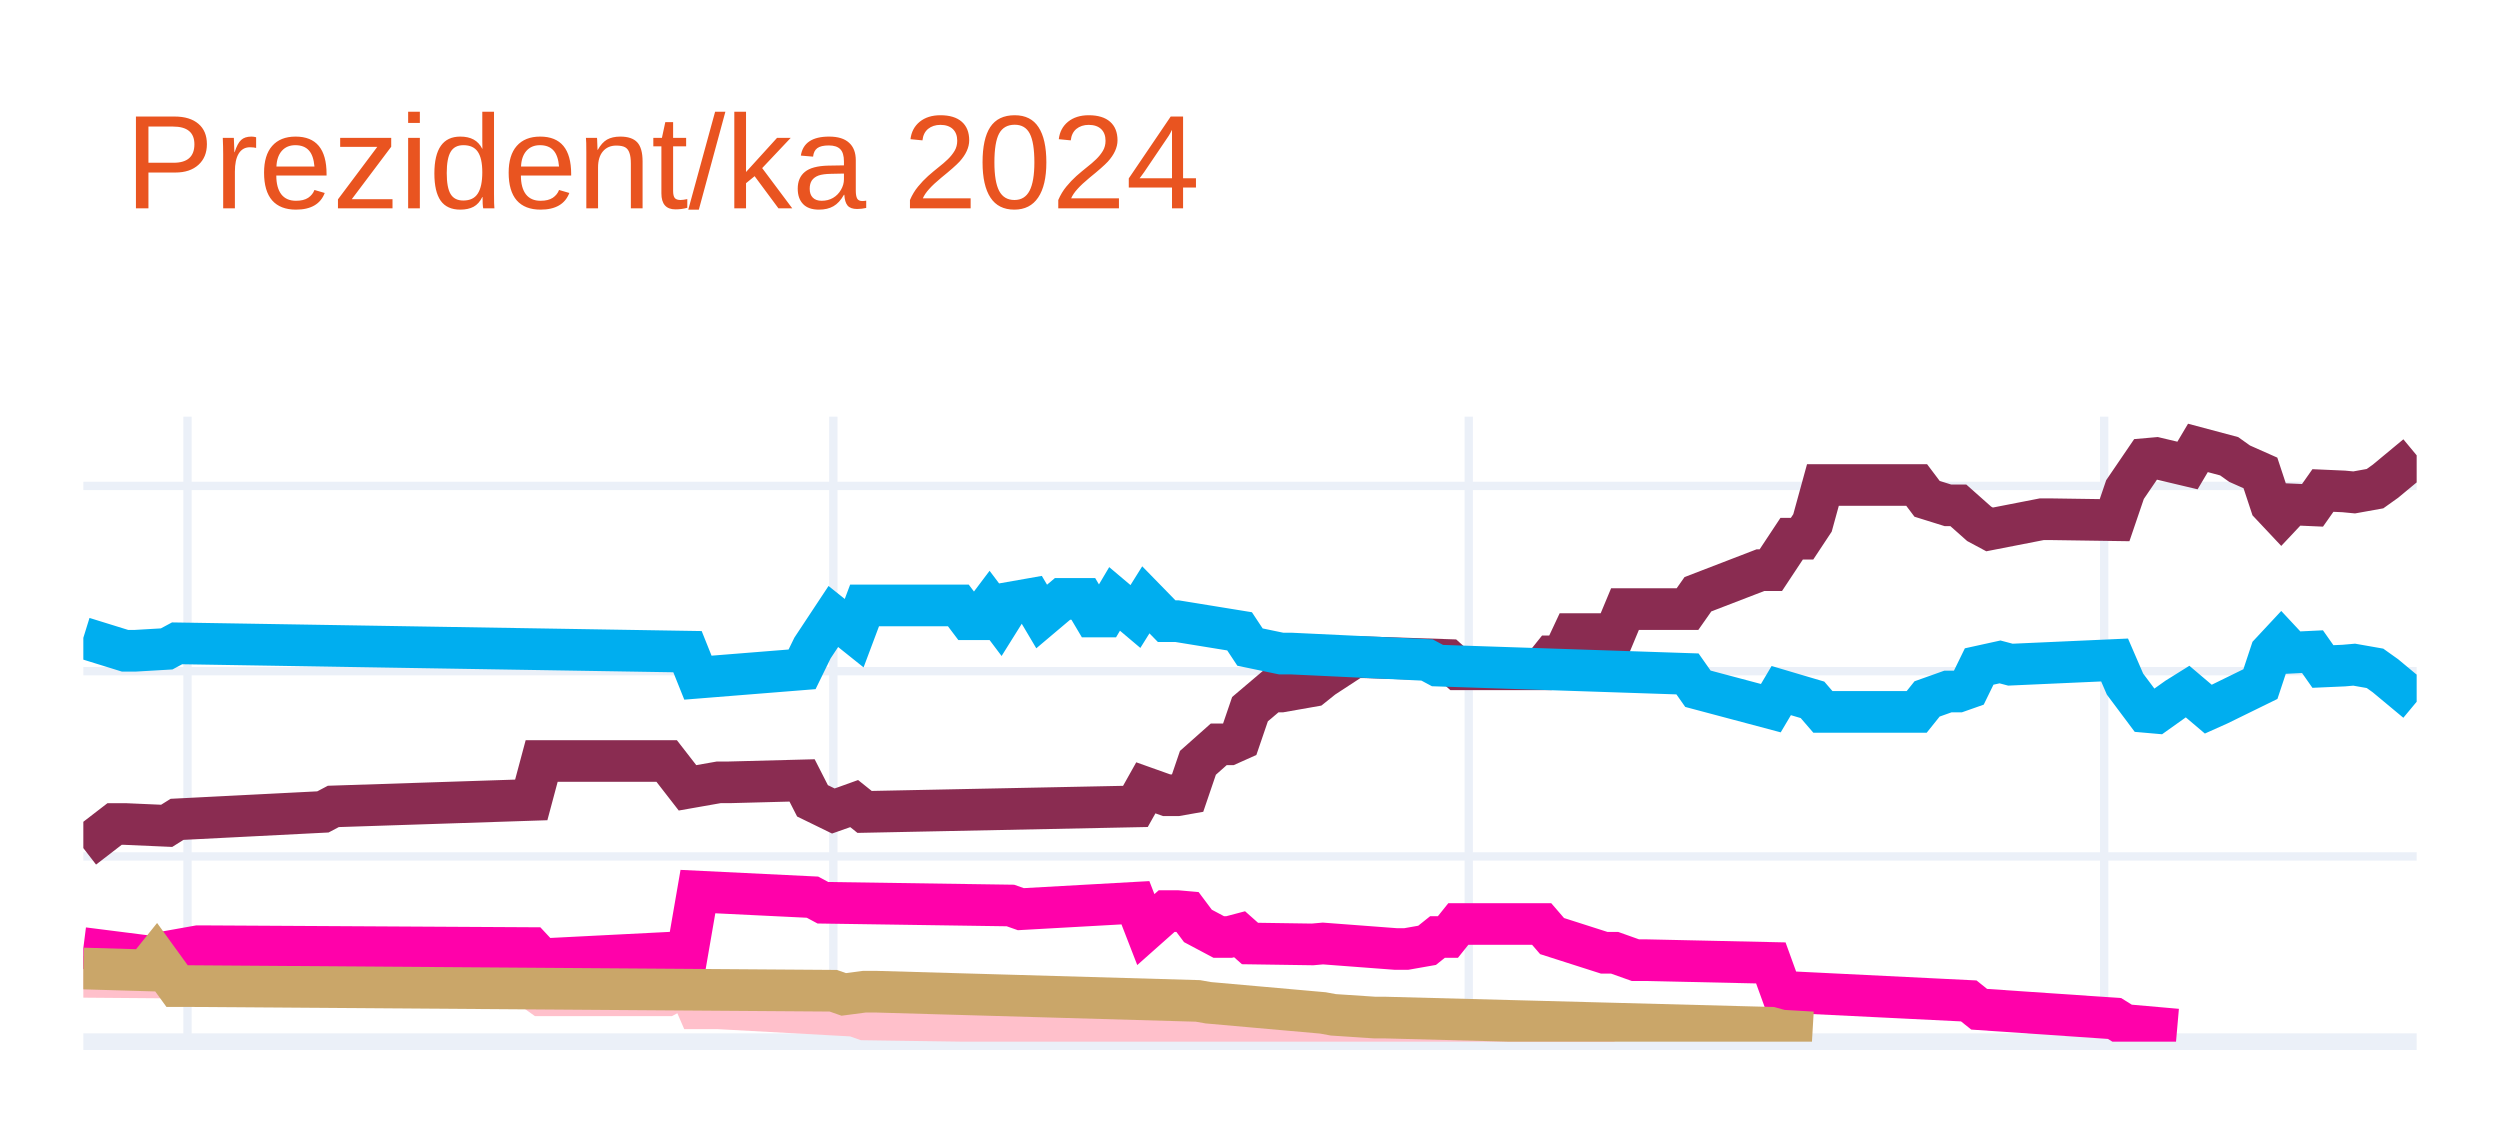
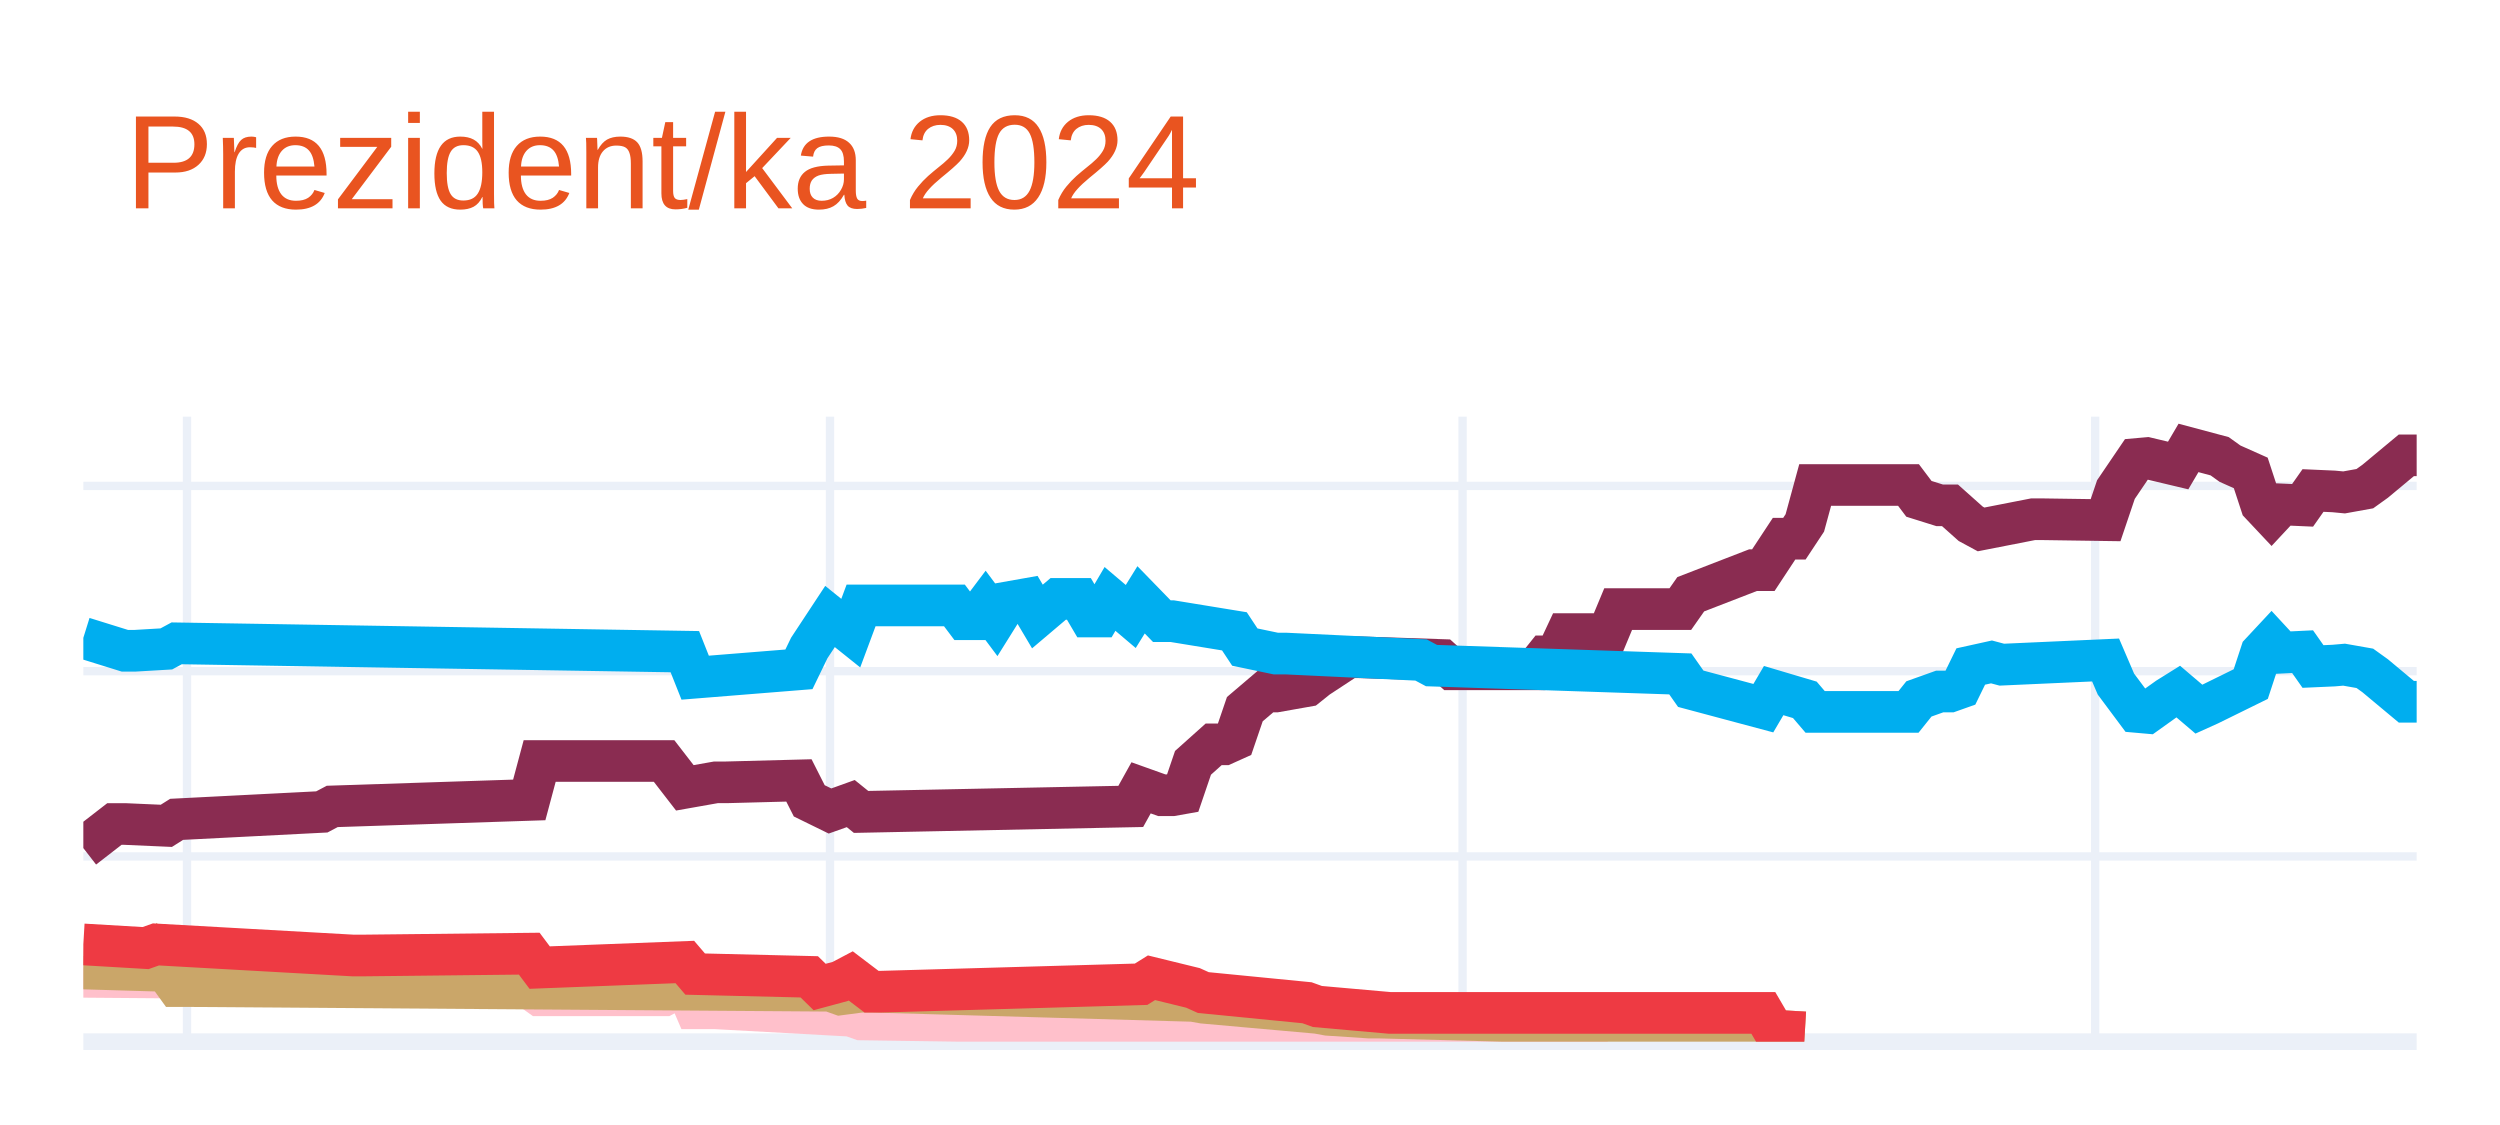
<svg xmlns="http://www.w3.org/2000/svg" class="main-svg" width="300" height="135" style="" viewBox="0 0 300 135">
  <rect x="0" y="0" width="300" height="135" style="fill: rgb(255, 255, 255); fill-opacity: 1;" />
-   <defs id="defs-30f12e">
+   <defs id="defs-8b33e3">
    <g class="clips">
-       <clipPath id="clip30f12exyplot" class="plotclip">
+       <clipPath id="clip8b33e3xyplot" class="plotclip">
        <rect width="280" height="75" />
      </clipPath>
-       <clipPath class="axesclip" id="clip30f12ex">
+       <clipPath class="axesclip" id="clip8b33e3x">
        <rect x="10" y="0" width="280" height="135" />
      </clipPath>
-       <clipPath class="axesclip" id="clip30f12ey">
+       <clipPath class="axesclip" id="clip8b33e3y">
        <rect x="0" y="50" width="300" height="75" />
      </clipPath>
-       <clipPath class="axesclip" id="clip30f12exy">
+       <clipPath class="axesclip" id="clip8b33e3xy">
        <rect x="10" y="50" width="280" height="75" />
      </clipPath>
    </g>
    <g class="gradients" />
    <g class="patterns" />
  </defs>
  <g class="bglayer" />
  <g class="layer-below">
    <g class="imagelayer" />
    <g class="shapelayer" />
  </g>
  <g class="cartesianlayer">
    <g class="subplot xy">
      <g class="layer-subplot">
        <g class="shapelayer" />
        <g class="imagelayer" />
      </g>
      <g class="minor-gridlayer">
        <g class="x" />
        <g class="y" />
      </g>
      <g class="gridlayer">
        <g class="x">
-           <path class="xgrid crisp" transform="translate(22.5,0)" d="M0,50v75" style="stroke: rgb(235, 240, 248); stroke-opacity: 1; stroke-width: 1px;" />
-           <path class="xgrid crisp" transform="translate(100,0)" d="M0,50v75" style="stroke: rgb(235, 240, 248); stroke-opacity: 1; stroke-width: 1px;" />
-           <path class="xgrid crisp" transform="translate(176.25,0)" d="M0,50v75" style="stroke: rgb(235, 240, 248); stroke-opacity: 1; stroke-width: 1px;" />
-           <path class="xgrid crisp" transform="translate(252.5,0)" d="M0,50v75" style="stroke: rgb(235, 240, 248); stroke-opacity: 1; stroke-width: 1px;" />
+           <path class="xgrid crisp" transform="translate(22.44,0)" d="M0,50v75" style="stroke: rgb(235, 240, 248); stroke-opacity: 1; stroke-width: 1px;" />
+           <path class="xgrid crisp" transform="translate(99.6,0)" d="M0,50v75" style="stroke: rgb(235, 240, 248); stroke-opacity: 1; stroke-width: 1px;" />
+           <path class="xgrid crisp" transform="translate(175.51,0)" d="M0,50v75" style="stroke: rgb(235, 240, 248); stroke-opacity: 1; stroke-width: 1px;" />
+           <path class="xgrid crisp" transform="translate(251.42,0)" d="M0,50v75" style="stroke: rgb(235, 240, 248); stroke-opacity: 1; stroke-width: 1px;" />
        </g>
        <g class="y">
          <path class="ygrid crisp" transform="translate(0,102.77)" d="M10,0h280" style="stroke: rgb(235, 240, 248); stroke-opacity: 1; stroke-width: 1px;" />
          <path class="ygrid crisp" transform="translate(0,80.54)" d="M10,0h280" style="stroke: rgb(235, 240, 248); stroke-opacity: 1; stroke-width: 1px;" />
          <path class="ygrid crisp" transform="translate(0,58.31)" d="M10,0h280" style="stroke: rgb(235, 240, 248); stroke-opacity: 1; stroke-width: 1px;" />
        </g>
      </g>
      <g class="zerolinelayer">
        <path class="yzl zl crisp" transform="translate(0,125)" d="M10,0h280" style="stroke: rgb(235, 240, 248); stroke-opacity: 1; stroke-width: 2px;" />
      </g>
      <path class="xlines-below" />
      <path class="ylines-below" />
      <g class="overlines-below" />
      <g class="xaxislayer-below" />
      <g class="yaxislayer-below" />
      <g class="overaxes-below" />
-       <g class="plot" transform="translate(10,50)" clip-path="url(#clip30f12exyplot)">
+       <g class="plot" transform="translate(10,50)" clip-path="url(#clip8b33e3xyplot)">
        <g class="scatterlayer mlayer">
-           <g class="trace scatter trace41634f" style="stroke-miterlimit: 2; opacity: 1;">
+           <g class="trace scatter trace5ec37b" style="stroke-miterlimit: 2; opacity: 1;">
            <g class="fills" />
            <g class="errorbars" />
            <g class="lines">
-               <path class="js-line" d="M0,51.77L3.75,48.88L5,48.88L10,49.1L11.25,48.32L28.75,47.43L30,46.77L53.75,45.99L55,41.32L70,41.32L72.5,44.54L76.25,43.88L77.5,43.88L86.25,43.65L87.5,46.1L90,47.32L91.25,46.88L92.5,46.43L93.75,47.43L126.25,46.77L127.5,44.54L130,45.43L131.25,45.43L132.5,45.21L133.75,41.54L136.25,39.32L137.5,39.32L138.75,38.76L140,35.1L142.5,32.98L143.75,32.98L147.5,32.32L148.75,31.32L152.5,28.87L153.75,28.87L163.75,29.2L165,30.32L175,30.32L176.25,28.76L177.5,28.76L178.75,26.09L183.75,26.09L185,23.09L192.5,23.09L193.75,21.31L201.25,18.42L202.5,18.42L205,14.64L206.25,14.64L207.5,12.75L208.75,8.2L220,8.2L221.25,9.86L223.75,10.64L225,10.64L227.5,12.86L228.75,13.53L235,12.31L236.25,12.31L243.75,12.42L245,8.75L247.5,5.08L248.75,4.97L252.5,5.86L253.75,3.75L257.5,4.75L258.75,5.64L261.25,6.75L262.5,10.53L263.75,11.86L265,10.53L267.5,10.64L268.75,8.86L271.25,8.97L272.5,9.09L275,8.64L276.25,7.75L280,4.64" style="vector-effect: none; fill: none; stroke: rgb(138, 44, 81); stroke-opacity: 1; stroke-width: 5px; opacity: 1;" />
+               <path class="js-line" d="M0,51.77L3.73,48.88L4.98,48.88L9.96,49.1L11.2,48.32L28.62,47.43L29.87,46.77L53.51,45.99L54.76,41.32L69.69,41.32L72.18,44.54L75.91,43.88L77.16,43.88L85.87,43.65L87.11,46.1L89.6,47.32L90.84,46.88L92.09,46.43L93.33,47.43L125.69,46.77L126.93,44.54L129.42,45.43L130.67,45.43L131.91,45.21L133.16,41.54L135.64,39.32L136.89,39.32L138.13,38.76L139.38,35.1L141.87,32.98L143.11,32.98L146.84,32.32L148.09,31.32L151.82,28.87L153.07,28.87L163.02,29.2L164.27,30.32L174.22,30.32L175.47,28.76L176.71,28.76L177.96,26.09L182.93,26.09L184.18,23.09L191.64,23.09L192.89,21.31L200.36,18.42L201.6,18.42L204.09,14.64L205.33,14.64L206.58,12.75L207.82,8.2L219.02,8.2L220.27,9.86L222.76,10.64L224,10.64L226.49,12.86L227.73,13.53L233.96,12.31L235.2,12.31L242.67,12.42L243.91,8.75L246.4,5.08L247.64,4.97L251.38,5.86L252.62,3.75L256.36,4.75L257.6,5.64L260.09,6.75L261.33,10.53L262.58,11.86L263.82,10.53L266.31,10.64L267.56,8.86L270.04,8.97L271.29,9.09L273.78,8.64L275.02,7.75L278.76,4.64L280,4.64" style="vector-effect: none; fill: none; stroke: rgb(138, 44, 81); stroke-opacity: 1; stroke-width: 5px; opacity: 1;" />
            </g>
            <g class="points" />
            <g class="text" />
          </g>
-           <g class="trace scatter tracec62f8d" style="stroke-miterlimit: 2; opacity: 1;">
+           <g class="trace scatter trace7cd668" style="stroke-miterlimit: 2; opacity: 1;">
            <g class="fills" />
            <g class="errorbars" />
            <g class="lines">
-               <path class="js-line" d="M0,26.54L5,28.09L6.25,28.09L10,27.87L11.25,27.2L72.5,28.2L73.75,31.32L86.25,30.32L87.5,27.76L90,23.98L91.25,24.98L92.5,25.98L93.75,22.65L105,22.65L106.25,24.31L107.5,24.31L108.75,22.65L110,24.31L111.25,22.31L113.75,21.87L115,23.98L117.5,21.87L118.75,21.87L120,21.87L121.25,23.98L122.5,23.98L123.75,21.87L126.25,23.98L127.5,21.98L130,24.54L131.25,24.54L138.75,25.76L140,27.65L143.75,28.43L145,28.43L161.25,29.2L162.5,29.87L192.5,30.87L193.75,32.65L202.5,34.98L203.75,32.87L207.5,33.98L208.75,35.43L220,35.43L221.25,33.87L223.75,32.98L225,32.98L226.25,32.54L227.5,29.98L230,29.43L231.25,29.76L243.75,29.2L245,32.09L247.5,35.43L248.75,35.54L251.25,33.76L252.5,32.98L255,35.1L256.25,34.54L261.25,32.09L262.5,28.32L263.75,26.98L265,28.32L267.5,28.2L268.75,29.98L271.25,29.87L272.5,29.76L275,30.2L276.25,31.09L280,34.21" style="vector-effect: none; fill: none; stroke: rgb(0, 174, 239); stroke-opacity: 1; stroke-width: 5px; opacity: 1;" />
+               <path class="js-line" d="M0,26.54L4.98,28.09L6.22,28.09L9.96,27.87L11.2,27.2L72.18,28.2L73.42,31.32L85.87,30.32L87.11,27.76L89.6,23.98L90.84,24.98L92.09,25.98L93.33,22.65L104.53,22.65L105.78,24.31L107.02,24.31L108.27,22.65L109.51,24.31L110.76,22.31L113.24,21.87L114.49,23.98L116.98,21.87L118.22,21.87L119.47,21.87L120.71,23.98L121.96,23.98L123.2,21.87L125.69,23.98L126.93,21.98L129.42,24.54L130.67,24.54L138.13,25.76L139.38,27.65L143.11,28.43L144.36,28.43L160.53,29.2L161.78,29.87L191.64,30.87L192.89,32.65L201.6,34.98L202.84,32.87L206.58,33.98L207.82,35.43L219.02,35.43L220.27,33.87L222.76,32.98L224,32.98L225.24,32.54L226.49,29.98L228.98,29.43L230.22,29.76L242.67,29.2L243.91,32.09L246.4,35.43L247.64,35.54L250.13,33.76L251.38,32.98L253.87,35.1L255.11,34.54L260.09,32.09L261.33,28.32L262.58,26.98L263.82,28.32L266.31,28.2L267.56,29.98L270.04,29.87L271.29,29.76L273.78,30.2L275.02,31.09L278.76,34.21L280,34.21" style="vector-effect: none; fill: none; stroke: rgb(0, 174, 239); stroke-opacity: 1; stroke-width: 5px; opacity: 1;" />
            </g>
            <g class="points" />
            <g class="text" />
          </g>
-           <g class="trace scatter trace8443f2" style="stroke-miterlimit: 2; opacity: 1;">
+           <g class="trace scatter trace18def1" style="stroke-miterlimit: 2; opacity: 1;">
            <g class="fills" />
            <g class="errorbars" />
            <g class="lines">
-               <path class="js-line" d="M0,67.22L13.75,67.33L15,67.33L53.75,68.55L55,69.44L70,69.44L72.5,68.11L73.75,71L76.25,71L92.5,71.89L93.75,72.33L147.5,73.11L148.75,73.55L183.75,73.55" style="vector-effect: none; fill: none; stroke: rgb(255, 192, 203); stroke-opacity: 1; stroke-width: 5px; opacity: 1;" />
+               <path class="js-line" d="M0,67.22L13.69,67.33L14.93,67.33L53.51,68.55L54.76,69.44L69.69,69.44L72.18,68.11L73.42,71L75.91,71L92.09,71.89L93.33,72.33L146.84,73.11L148.09,73.55L182.93,73.55" style="vector-effect: none; fill: none; stroke: rgb(255, 192, 203); stroke-opacity: 1; stroke-width: 5px; opacity: 1;" />
            </g>
            <g class="points" />
            <g class="text" />
          </g>
-           <g class="trace scatter tracee95cf1" style="stroke-miterlimit: 2; opacity: 1;">
+           <g class="trace scatter traceecd607" style="stroke-miterlimit: 2; opacity: 1;">
            <g class="fills" />
            <g class="errorbars" />
            <g class="lines">
-               <path class="js-line" d="M0,63.77L8.75,64.88L10,64.22L13.75,63.55L15,63.55L53.75,63.77L55,65.11L72.5,64.22L73.75,56.99L87.5,57.66L88.75,58.33L111.25,58.66L112.5,59.1L126.25,58.33L127.5,61.55L130,59.33L131.25,59.33L132.5,59.44L133.75,61.11L136.25,62.44L137.5,62.44L138.75,62.11L140,63.22L147.5,63.33L148.75,63.22L157.5,63.88L158.75,63.88L161.25,63.44L162.5,62.44L163.75,62.44L165,60.88L175,60.88L176.25,62.33L182.5,64.33L183.75,64.33L186.25,65.22L187.5,65.22L202.5,65.55L203.75,69L226.25,70.11L227.5,71.11L243.75,72.22L245,73L251.25,73.55" style="vector-effect: none; fill: none; stroke: rgb(255, 1, 170); stroke-opacity: 1; stroke-width: 5px; opacity: 1;" />
+               <path class="js-line" d="M0,66.22L7.47,66.44L8.71,64.88L11.2,68.33L12.44,68.33L89.6,68.89L90.84,69.33L93.33,69L94.58,69L133.16,70.11L134.4,70.33L148.09,71.55L149.33,71.78L154.31,72.11L155.56,72.11L201.6,73.33L202.84,73.67L206.58,73.89" style="vector-effect: none; fill: none; stroke: rgb(202, 166, 105); stroke-opacity: 1; stroke-width: 5px; opacity: 1;" />
            </g>
            <g class="points" />
            <g class="text" />
          </g>
-           <g class="trace scatter trace149e21" style="stroke-miterlimit: 2; opacity: 1;">
+           <g class="trace scatter tracee238c7" style="stroke-miterlimit: 2; opacity: 1;">
            <g class="fills" />
            <g class="errorbars" />
            <g class="lines">
-               <path class="js-line" d="M0,66.22L7.5,66.44L8.75,64.88L11.25,68.33L12.5,68.33L90,68.89L91.25,69.33L93.75,69L95,69L133.75,70.11L135,70.33L148.75,71.55L150,71.78L155,72.11L156.25,72.11L202.5,73.33L203.75,73.67L207.5,73.89" style="vector-effect: none; fill: none; stroke: rgb(202, 166, 105); stroke-opacity: 1; stroke-width: 5px; opacity: 1;" />
+               <path class="js-line" d="M0,63.33L7.47,63.77L8.71,63.33L32.36,64.66L33.6,64.66L53.51,64.44L54.76,66.11L72.18,65.44L73.42,66.89L87.11,67.22L88.36,68.44L90.84,67.77L92.09,67.11L94.58,69L95.82,69L126.93,68.11L128.18,67.33L133.16,68.55L134.4,69.11L146.84,70.33L148.09,70.78L156.8,71.55L158.04,71.55L201.6,71.55L202.84,73.67L206.58,73.89" style="vector-effect: none; fill: none; stroke: rgb(238, 58, 67); stroke-opacity: 1; stroke-width: 5px; opacity: 1;" />
            </g>
            <g class="points" />
            <g class="text" />
          </g>
        </g>
      </g>
      <g class="overplot" />
      <path class="xlines-above crisp" d="M0,0" style="fill: none;" />
      <path class="ylines-above crisp" d="M0,0" style="fill: none;" />
      <g class="overlines-above" />
      <g class="xaxislayer-above" />
      <g class="yaxislayer-above" />
      <g class="overaxes-above" />
    </g>
  </g>
  <g class="polarlayer" />
  <g class="smithlayer" />
  <g class="ternarylayer" />
  <g class="geolayer" />
  <g class="funnelarealayer" />
  <g class="pielayer" />
  <g class="iciclelayer" />
  <g class="treemaplayer" />
  <g class="sunburstlayer" />
  <g class="glimages" />
-   <defs id="topdefs-30f12e">
+   <defs id="topdefs-8b33e3">
    <g class="clips" />
  </defs>
  <g class="layer-above">
    <g class="imagelayer" />
    <g class="shapelayer" />
  </g>
  <g class="infolayer">
    <g class="g-gtitle">
      <text class="gtitle" x="15" y="25" text-anchor="start" dy="0em" style="font-family: Ubuntu, verdana, arial, sans-serif; font-size: 16px; fill: rgb(233, 84, 32); opacity: 1; font-weight: normal; white-space: pre;">Prezident/ka 2024</text>
    </g>
    <g class="g-xtitle" />
    <g class="g-ytitle" />
  </g>
</svg>
